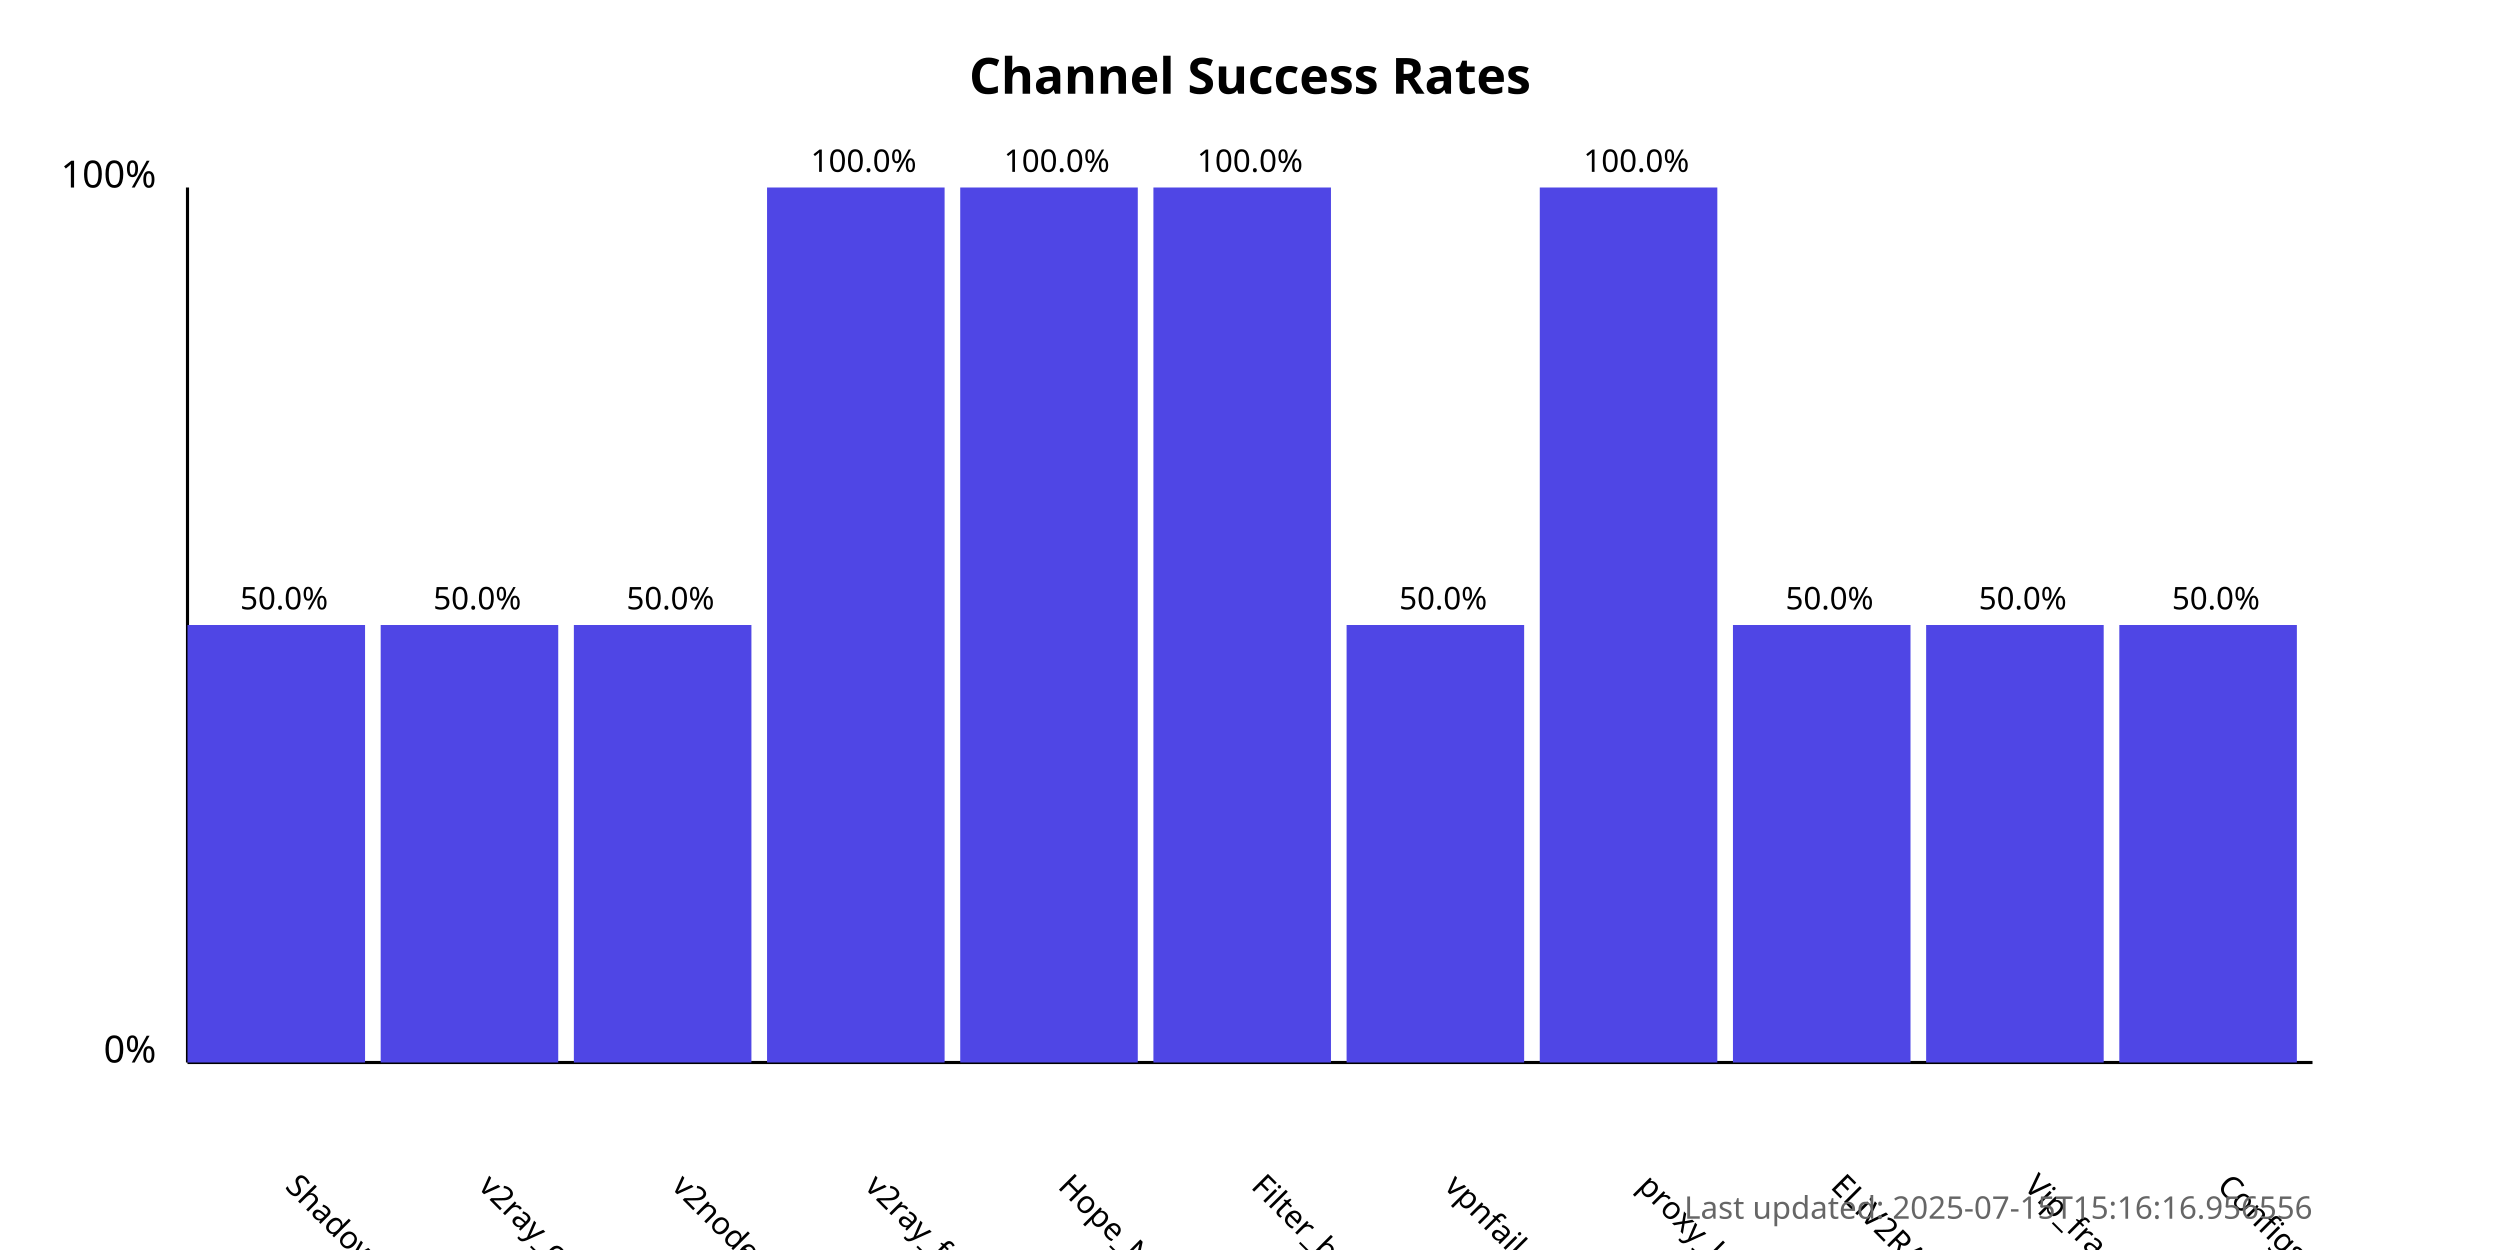
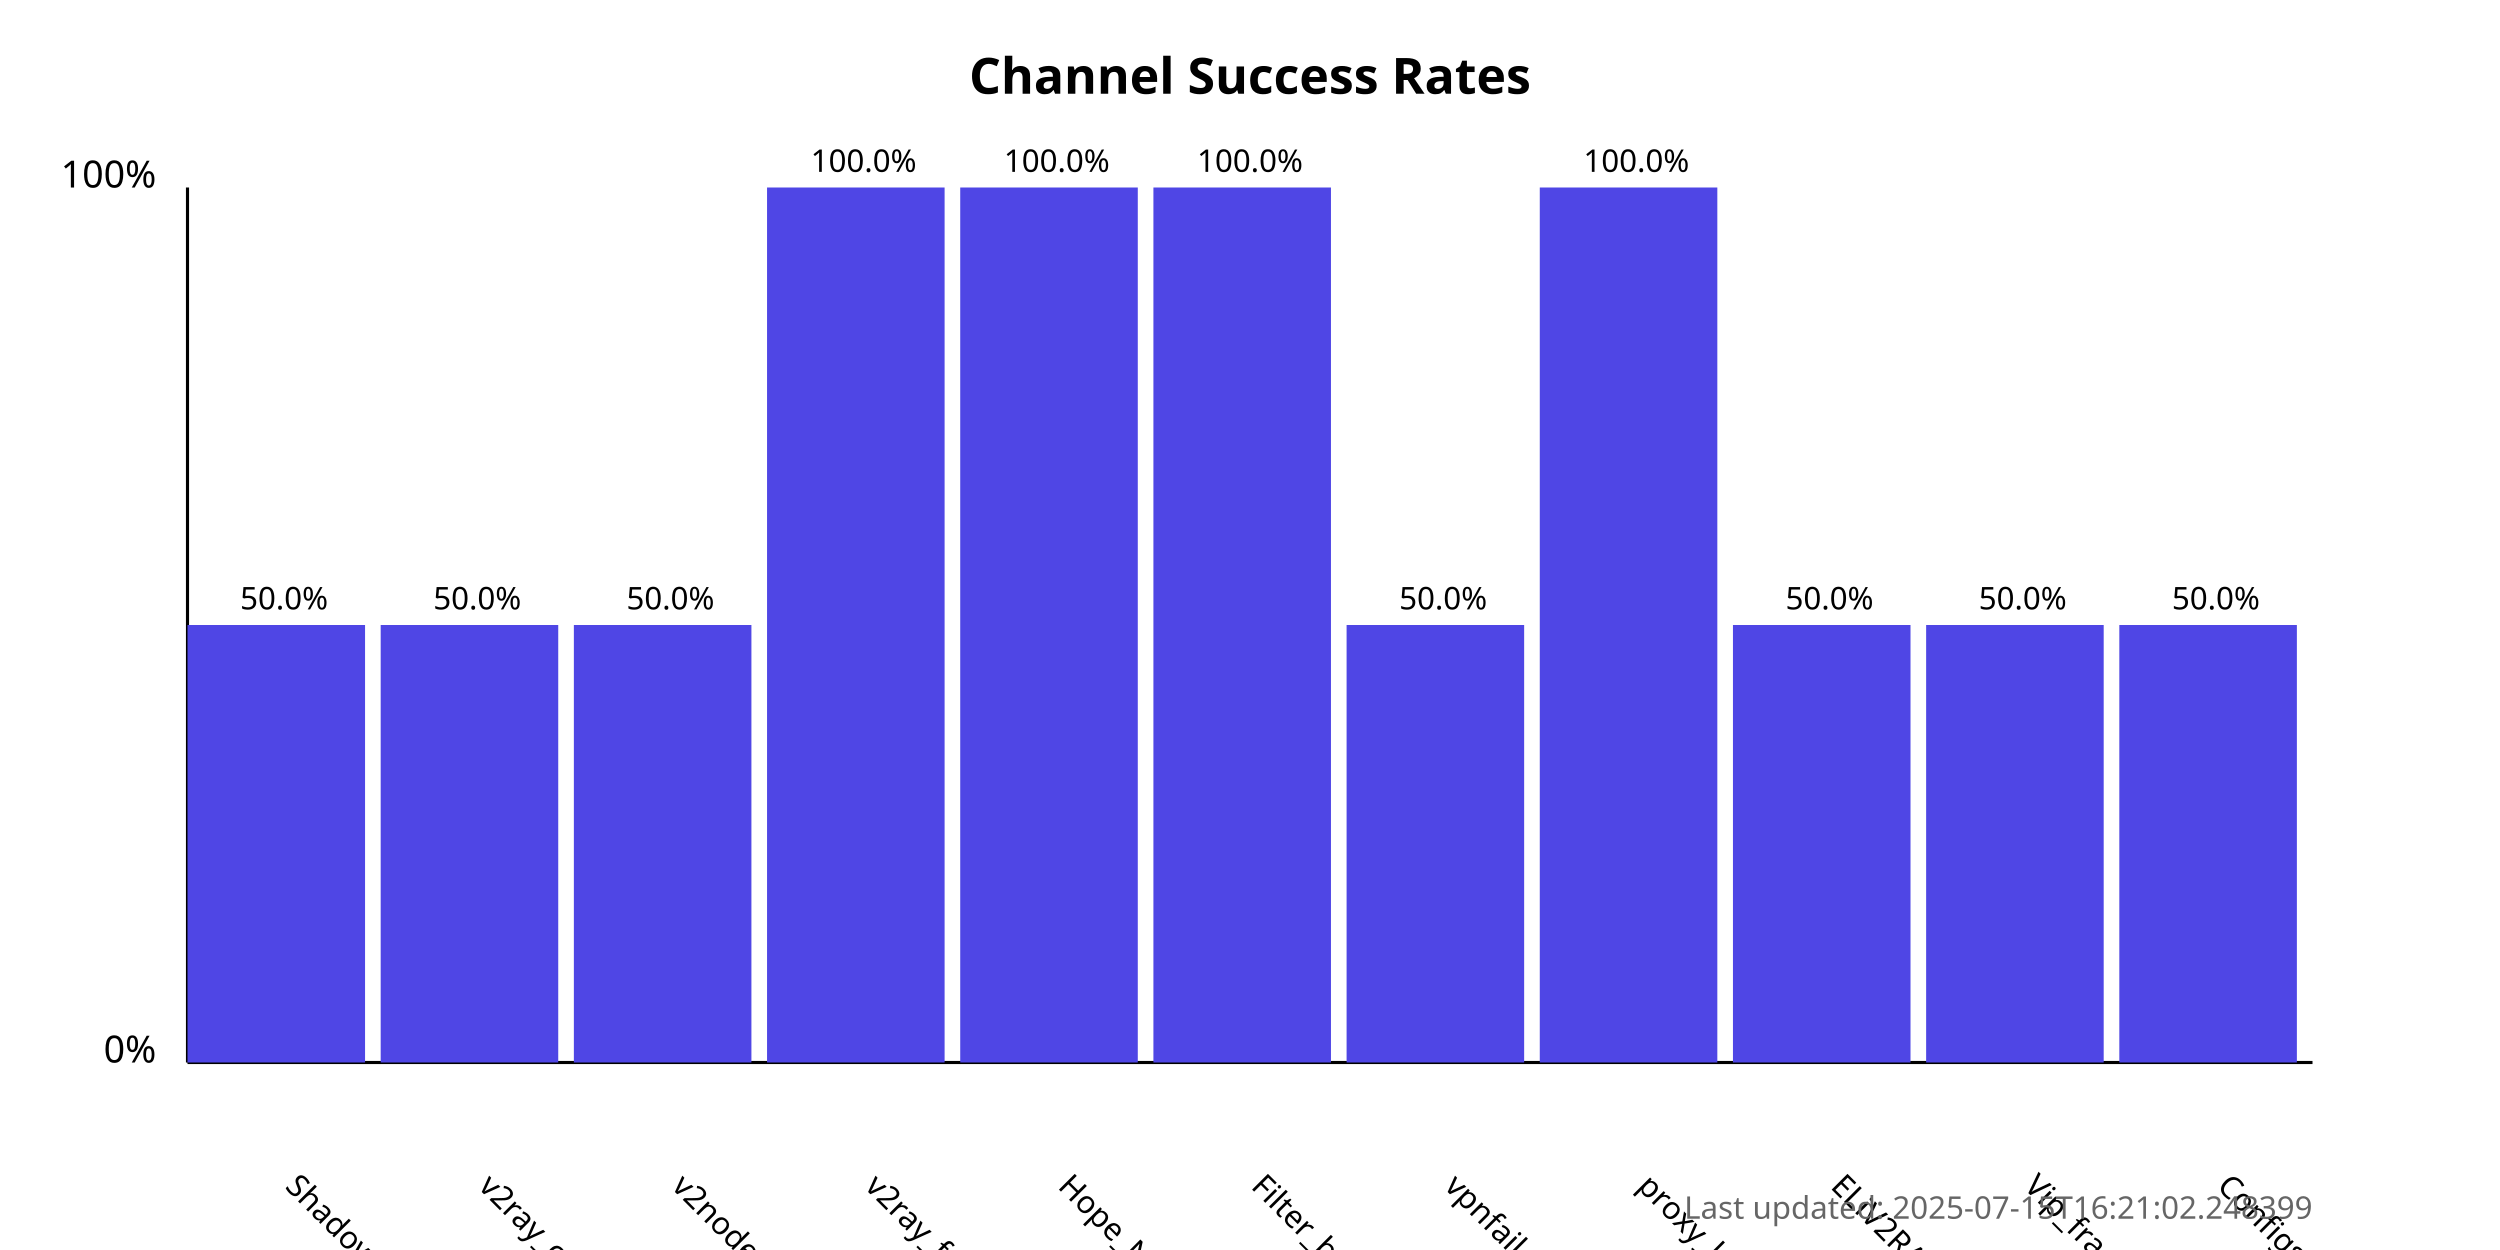
<svg xmlns="http://www.w3.org/2000/svg" width="800" height="400">
  <style>
            .chart-title { font: bold 16px sans-serif; }
            .axis-label { font: 12px sans-serif; }
            .tick-label { font: 10px sans-serif; }
            .bar { fill: #4f46e5; }
            .bar:hover { fill: #6366f1; }
            .timestamp { font: 10px sans-serif; fill: #666; }
        </style>
  <text x="400.0" y="30" text-anchor="middle" class="chart-title">
            Channel Success Rates
        </text>
  <line x1="60" y1="340" x2="60" y2="60" stroke="black" stroke-width="1" />
  <line x1="60" y1="340" x2="740" y2="340" stroke="black" stroke-width="1" />
  <text x="50" y="340" text-anchor="end" class="axis-label">0%</text>
  <text x="50" y="60" text-anchor="end" class="axis-label">100%</text>
  <g>
    <rect x="60" y="200.0" width="56.818" height="140.0" class="bar" />
    <text x="90.909" y="380" transform="rotate(45, 90.90909, 380)" text-anchor="start" class="tick-label">
                ShadowProxy66
            </text>
    <text x="90.909" y="195.0" text-anchor="middle" class="tick-label">
                50.0%
            </text>
  </g>
  <g>
    <rect x="121.818" y="200.0" width="56.818" height="140.0" class="bar" />
    <text x="152.727" y="380" transform="rotate(45, 152.7273, 380)" text-anchor="start" class="tick-label">
                v2ray_configs_pool
            </text>
    <text x="152.727" y="195.0" text-anchor="middle" class="tick-label">
                50.0%
            </text>
  </g>
  <g>
    <rect x="183.636" y="200.0" width="56.818" height="140.0" class="bar" />
    <text x="214.545" y="380" transform="rotate(45, 214.5455, 380)" text-anchor="start" class="tick-label">
                v2nodes
            </text>
    <text x="214.545" y="195.0" text-anchor="middle" class="tick-label">
                50.0%
            </text>
  </g>
  <g>
    <rect x="245.455" y="60.0" width="56.818" height="280.0" class="bar" />
    <text x="276.364" y="380" transform="rotate(45, 276.3636, 380)" text-anchor="start" class="tick-label">
                v2ray_free_conf
            </text>
    <text x="276.364" y="55.0" text-anchor="middle" class="tick-label">
                100.0%
            </text>
  </g>
  <g>
    <rect x="307.273" y="60.0" width="56.818" height="280.0" class="bar" />
    <text x="338.182" y="380" transform="rotate(45, 338.1818, 380)" text-anchor="start" class="tick-label">
                Hope_Net
            </text>
    <text x="338.182" y="55.0" text-anchor="middle" class="tick-label">
                100.0%
            </text>
  </g>
  <g>
    <rect x="369.091" y="60.0" width="56.818" height="280.0" class="bar" />
    <text x="400.0" y="380" transform="rotate(45, 400.0, 380)" text-anchor="start" class="tick-label">
                Filter_breaker
            </text>
    <text x="400.0" y="55.0" text-anchor="middle" class="tick-label">
                100.0%
            </text>
  </g>
  <g>
    <rect x="430.909" y="200.0" width="56.818" height="140.0" class="bar" />
    <text x="461.818" y="380" transform="rotate(45, 461.8182, 380)" text-anchor="start" class="tick-label">
                vpnfail_vless
            </text>
    <text x="461.818" y="195.0" text-anchor="middle" class="tick-label">
                50.0%
            </text>
  </g>
  <g>
    <rect x="492.727" y="60.0" width="56.818" height="280.0" class="bar" />
    <text x="523.636" y="380" transform="rotate(45, 523.6364, 380)" text-anchor="start" class="tick-label">
                proxy_kafee
            </text>
    <text x="523.636" y="55.0" text-anchor="middle" class="tick-label">
                100.0%
            </text>
  </g>
  <g>
    <rect x="554.545" y="200.0" width="56.818" height="140.0" class="bar" />
    <text x="585.455" y="380" transform="rotate(45, 585.4545, 380)" text-anchor="start" class="tick-label">
                ELiV2RAY
            </text>
    <text x="585.455" y="195.0" text-anchor="middle" class="tick-label">
                50.0%
            </text>
  </g>
  <g>
    <rect x="616.364" y="200.0" width="56.818" height="140.0" class="bar" />
    <text x="647.273" y="380" transform="rotate(45, 647.2727, 380)" text-anchor="start" class="tick-label">
                Vip_fragment_v2ray
            </text>
    <text x="647.273" y="195.0" text-anchor="middle" class="tick-label">
                50.0%
            </text>
  </g>
  <g>
    <rect x="678.182" y="200.0" width="56.818" height="140.0" class="bar" />
    <text x="709.091" y="380" transform="rotate(45, 709.0909, 380)" text-anchor="start" class="tick-label">
                ConfigsHubPlus
            </text>
    <text x="709.091" y="195.0" text-anchor="middle" class="tick-label">
                50.0%
            </text>
  </g>
  <text x="740" y="390" text-anchor="end" class="timestamp">
-             Last updated: 2025-07-15T15:16:16.956556
+             Last updated: 2025-07-15T16:21:02.248399
        </text>
</svg>
